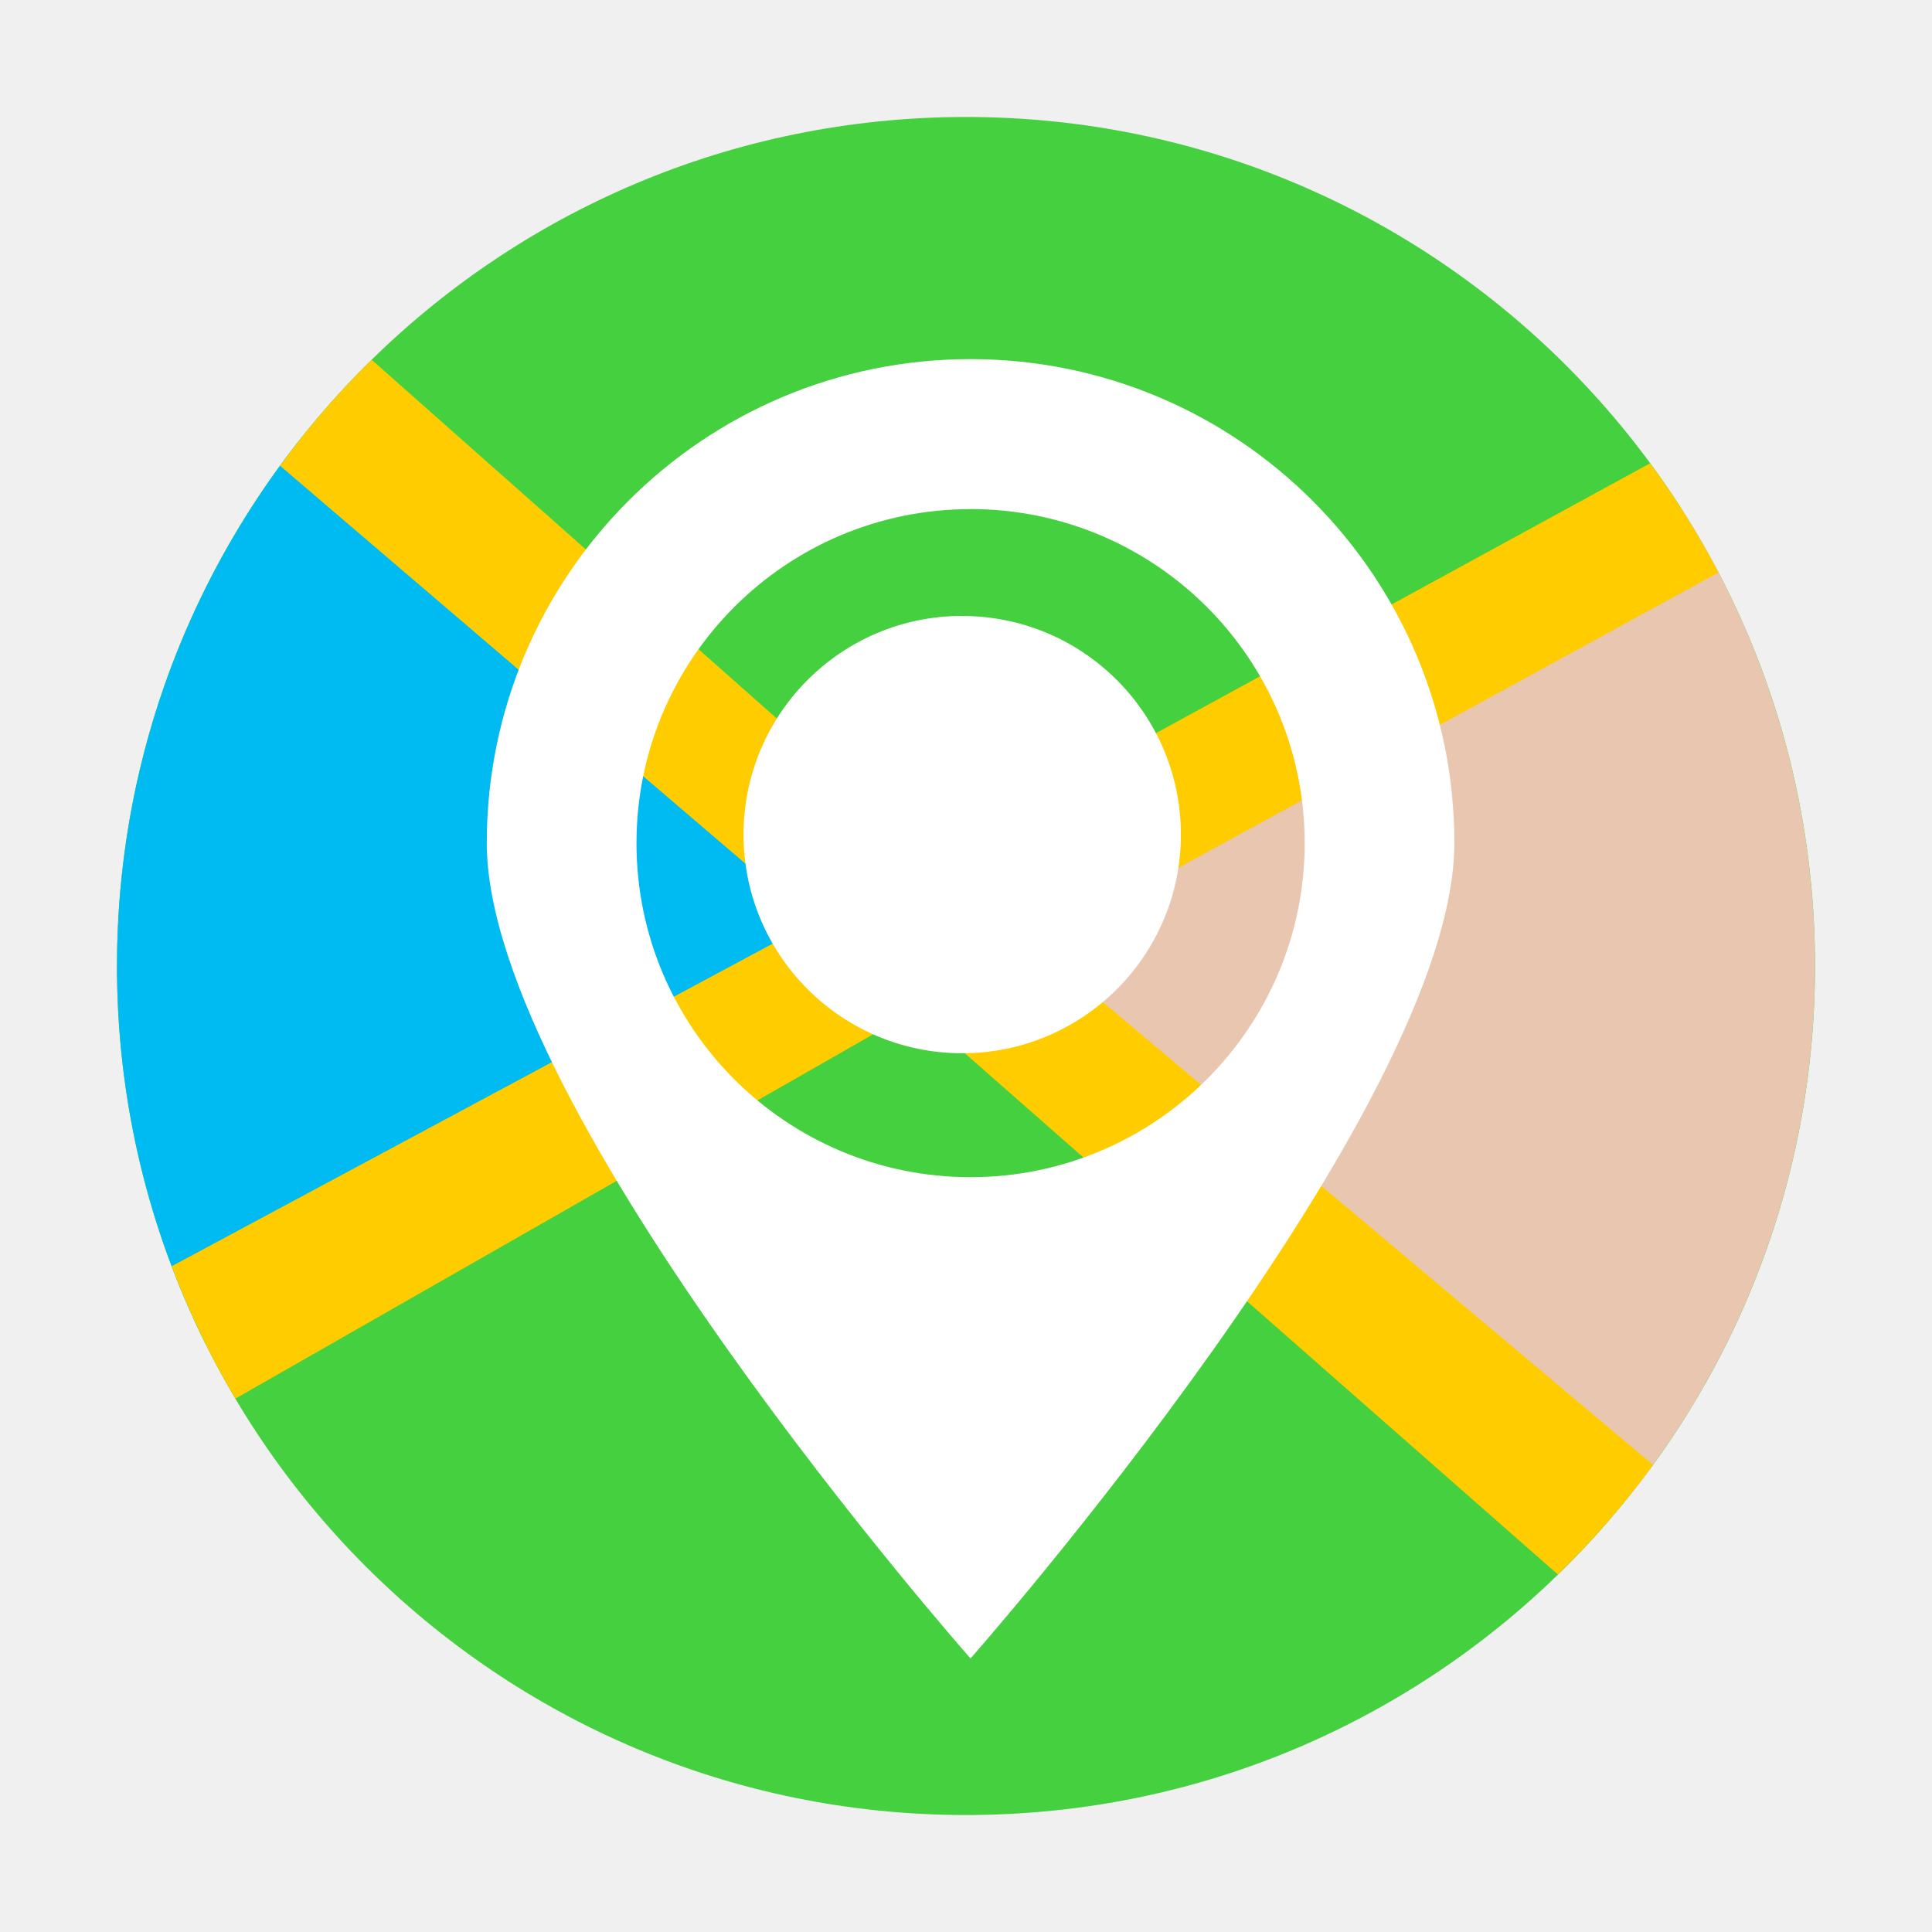
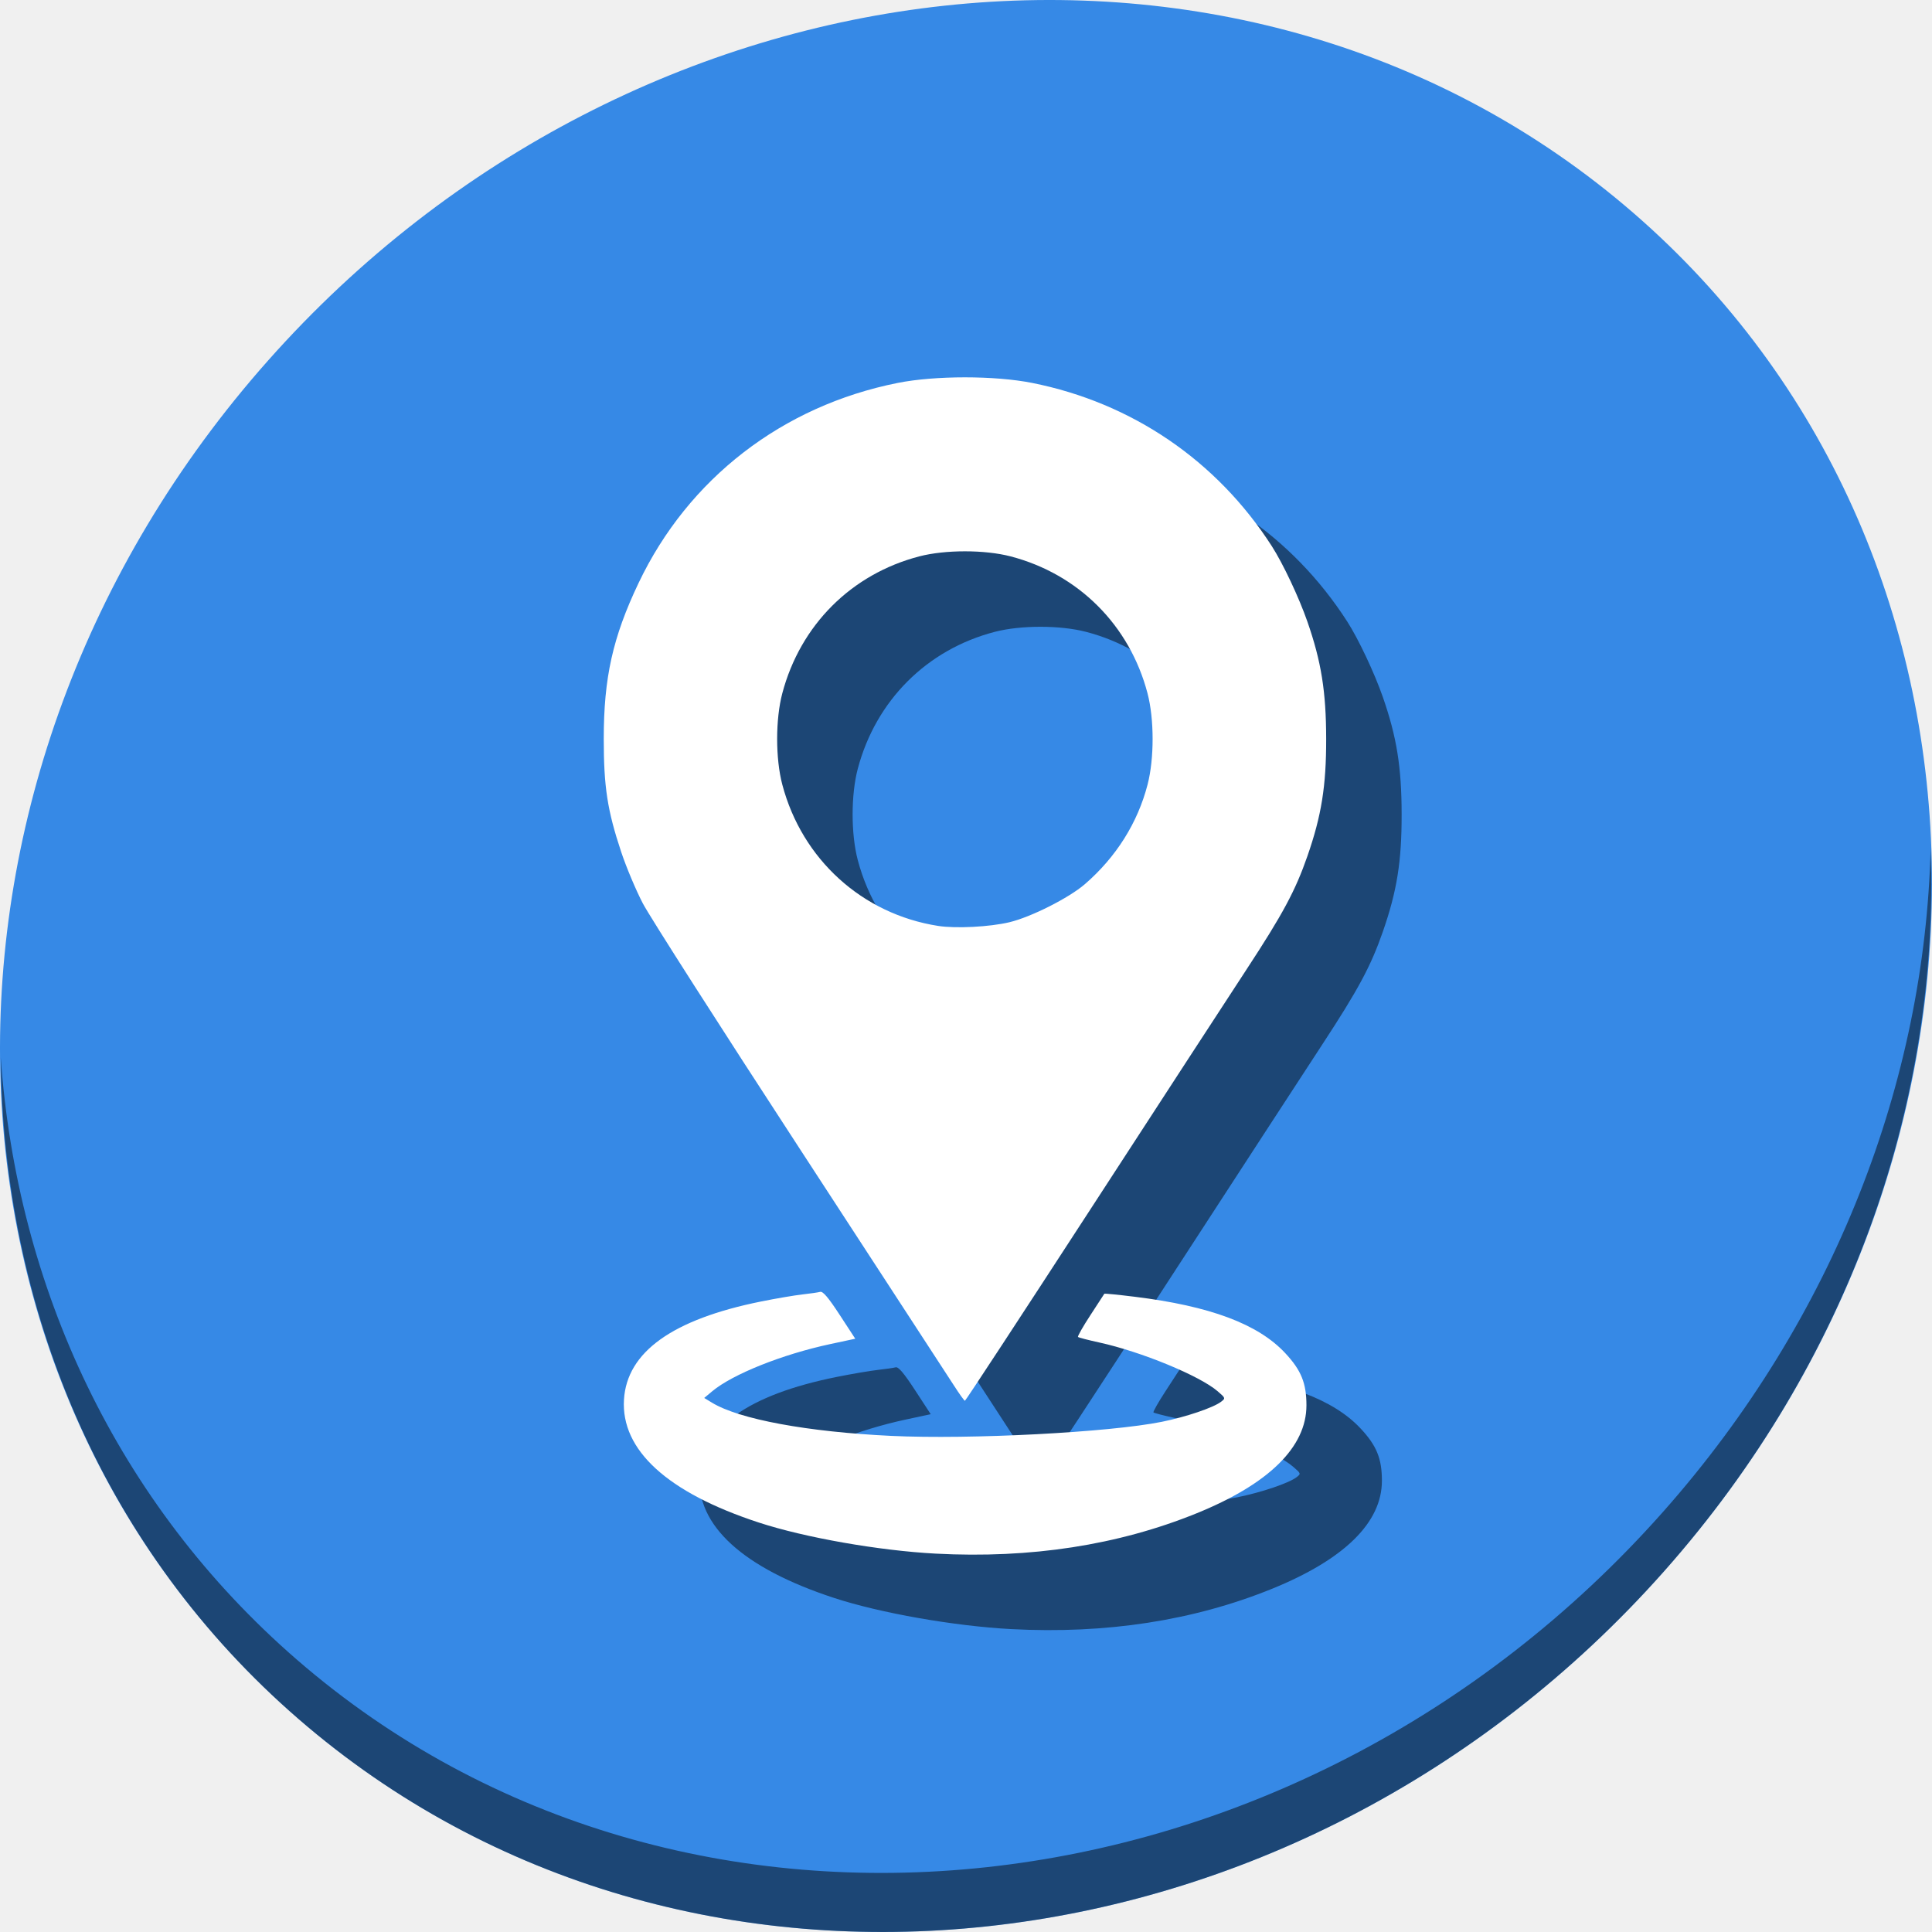
<svg xmlns="http://www.w3.org/2000/svg" version="1.1" width="100%" height="100%" viewBox="0 0 512 512" id="svg2">
  <defs id="defs80" />
-   <path d="M 481,256 C 481,380.269 380.259,481 256,481 131.731,481 31,380.259 31,256 31,131.731 131.741,31 256,31 380.269,31 481,131.741 481,256" id="path4" style="fill:#45d03f;fill-opacity:1;fill-rule:evenodd;stroke-width:0.927" />
-   <path d="M 445.652,134.886 251.354,246.215 425.834,403.571 c 34.353,-39.504 55.151,-91.1 55.151,-147.561 0,-44.589 -12.959,-86.166 -35.333,-121.124" id="path6" style="fill:#e9c6af;fill-opacity:1;stroke-width:0.927" />
-   <path d="m 78.899,117.248 c -29.993,38.226 -47.892,86.402 -47.892,138.762 0,36.058 8.497,70.1 23.577,100.309 L 227.686,260.41 230.835,238.342 78.906,117.249" id="path8" style="fill:#00bbf2;fill-opacity:1;stroke-width:0.927" />
-   <path d="M 98.49,95.344 C 89.656,104.007 81.522,113.405 74.206,123.419 L 215.569,244.285 45.488,335.57 c 4.628,12.239 10.299,23.963 16.896,35.081 L 242.651,267.669 412.856,417.255 c 9.194,-8.946 17.648,-18.635 25.215,-29.037 L 274.516,250.648 455.421,151.716 c -5.309,-10.132 -11.378,-19.792 -18.116,-28.945 L 246.892,226.75 98.499,95.348" id="path10" style="color:#000000;fill:#ffcc00;fill-opacity:1;stroke-width:0.927" />
-   <text x="-1081.769" y="283.649" id="text14" style="font-size:185.365px;line-height:125%;font-family:'Gentium Book Basic';letter-spacing:0;word-spacing:0;stroke-width:0.927">
+   <text x="-1081.769" y="283.649" id="text14" style="font-size:185.365px;line-height:0%;font-family:'Gentium Book Basic';letter-spacing:0;word-spacing:0;stroke-width:0.927">
    <tspan x="-1081.769" y="283.649" id="tspan16" style="stroke-width:0.927" />
  </text>
-   <text x="695.705" y="229.865" id="text30" style="font-size:119.774px;line-height:125%;font-family:'Gentium Book Basic';letter-spacing:0;word-spacing:0;stroke-width:0.927">
+   <text x="695.705" y="229.865" id="text30" style="font-size:119.774px;line-height:0%;font-family:'Gentium Book Basic';letter-spacing:0;word-spacing:0;stroke-width:0.927">
    <tspan x="695.705" y="229.865" id="tspan32" style="stroke-width:0.927" />
  </text>
  <text x="356.03" y="598.807" transform="scale(4.012821,0.2492013)" id="text34" style="font-size:43.518px;font-family:Arial;text-anchor:middle;stroke-width:0.927" />
-   <text x="1234.44" y="155.719" id="text36" style="font-size:119.774px;line-height:125%;font-family:'Gentium Book Basic';letter-spacing:0;word-spacing:0;stroke-width:0.927">
+   <text x="1234.44" y="155.719" id="text36" style="font-size:119.774px;line-height:0%;font-family:'Gentium Book Basic';letter-spacing:0;word-spacing:0;stroke-width:0.927">
    <tspan x="1234.44" y="155.719" id="tspan38" style="stroke-width:0.927" />
  </text>
  <text x="490.28" y="301.261" transform="scale(4.012821,0.2492013)" id="text40" style="font-size:43.518px;font-family:Arial;text-anchor:middle;stroke-width:0.927" />
-   <text x="241.273" y="-12.277" id="text42" style="font-size:119.774px;line-height:125%;font-family:'Gentium Book Basic';letter-spacing:0;word-spacing:0;stroke-width:0.927">
+   <text x="241.273" y="-12.277" id="text42" style="font-size:119.774px;line-height:0%;font-family:'Gentium Book Basic';letter-spacing:0;word-spacing:0;stroke-width:0.927">
    <tspan x="241.273" y="-12.277" id="tspan44" style="stroke-width:0.927" />
  </text>
  <text x="242.782" y="-372.862" transform="scale(4.012821,0.2492013)" id="text46" style="font-size:43.518px;font-family:Arial;text-anchor:middle;stroke-width:0.927" />
-   <text x="1258.973" y="-212.907" id="text48" style="font-size:119.774px;line-height:125%;font-family:'Gentium Book Basic';letter-spacing:0;word-spacing:0;stroke-width:0.927">
+   <text x="1258.973" y="-212.907" id="text48" style="font-size:119.774px;line-height:0%;font-family:'Gentium Book Basic';letter-spacing:0;word-spacing:0;stroke-width:0.927">
    <tspan x="1258.973" y="-212.907" id="tspan50" style="stroke-width:0.927" />
  </text>
  <text x="496.397" y="-1177.962" transform="scale(4.012821,0.2492013)" id="text52" style="font-size:43.518px;font-family:Arial;text-anchor:middle;stroke-width:0.927" />
-   <text x="1797.708" y="-287.053" id="text54" style="font-size:119.774px;line-height:125%;font-family:'Gentium Book Basic';letter-spacing:0;word-spacing:0;stroke-width:0.927">
+   <text x="1797.708" y="-287.053" id="text54" style="font-size:119.774px;line-height:0%;font-family:'Gentium Book Basic';letter-spacing:0;word-spacing:0;stroke-width:0.927">
    <tspan x="1797.708" y="-287.053" id="tspan56" style="stroke-width:0.927" />
  </text>
  <text x="630.646" y="-1475.499" transform="scale(4.012821,0.2492013)" id="text58" style="font-size:43.518px;font-family:Arial;text-anchor:middle;stroke-width:0.927" />
-   <text x="1437.062" y="-724.885" id="text60" style="font-size:119.774px;line-height:125%;font-family:'Gentium Book Basic';letter-spacing:0;word-spacing:0;stroke-width:0.927">
+   <text x="1437.062" y="-724.885" id="text60" style="font-size:119.774px;line-height:0%;font-family:'Gentium Book Basic';letter-spacing:0;word-spacing:0;stroke-width:0.927">
    <tspan x="1437.062" y="-724.885" id="tspan62" style="stroke-width:0.927" />
  </text>
  <text x="540.773" y="-3232.425" transform="scale(4.012821,0.2492013)" id="text64" style="font-size:43.518px;font-family:Arial;text-anchor:middle;stroke-width:0.927" />
-   <text x="1975.788" y="-799.04" id="text66" style="font-size:119.774px;line-height:125%;font-family:'Gentium Book Basic';letter-spacing:0;word-spacing:0;stroke-width:0.927">
+   <text x="1975.788" y="-799.04" id="text66" style="font-size:119.774px;line-height:0%;font-family:'Gentium Book Basic';letter-spacing:0;word-spacing:0;stroke-width:0.927">
    <tspan x="1975.788" y="-799.04" id="tspan68" style="stroke-width:0.927" />
  </text>
  <text x="675.023" y="-3529.971" transform="scale(4.012821,0.2492013)" id="text70" style="font-size:43.518px;font-family:Arial;text-anchor:middle;stroke-width:0.927" />
-   <text x="277.104" y="512.157" id="text72" style="font-size:193.085px;line-height:125%;font-family:'Gentium Book Basic';letter-spacing:0;word-spacing:0;stroke-width:0.927">
+   <text x="277.104" y="512.157" id="text72" style="font-size:193.085px;line-height:0%;font-family:'Gentium Book Basic';letter-spacing:0;word-spacing:0;stroke-width:0.927">
    <tspan x="277.104" y="512.157" id="tspan74" style="stroke-width:0.927" />
  </text>
-   <path d="m 257.195,95.171 c -70.815,0 -128.196,57.411 -128.196,128.226 0,70.815 128.196,216.109 128.196,216.109 0,0 128.226,-145.299 128.226,-216.109 0,-70.815 -57.411,-128.226 -128.226,-128.226 m 0,39.733 c 48.889,0 88.561,39.629 88.561,88.53 0,48.896 -39.668,88.53 -88.561,88.53 -48.889,0 -88.52,-39.629 -88.52,-88.52 0,-48.896 39.636,-88.52 88.53,-88.52 m -2.216,28.298 c -31.997,0 -57.941,25.943 -57.941,57.951 0,31.997 25.943,57.951 57.951,57.951 31.997,0 57.951,-25.943 57.951,-57.941 0,-31.997 -25.943,-57.941 -57.941,-57.941" id="path76" style="fill:#ffffff;fill-opacity:1;stroke-width:0.927" />
+   <g id="g871">
+     <path style="fill:#3689e6;fill-opacity:1;stroke-width:11.11" d="m 432.913,56.474 c 102.193,88.575 105.827,249.7 8.117,359.899 C 343.32,526.572 181.28,544.101 79.087,455.526 -23.106,366.951 -26.74,205.826 70.97,95.627 168.68,-14.572 330.72,-32.101 432.913,56.474 Z" id="path27" />
+     <path style="opacity:1;fill:#000000;fill-opacity:0.49;stroke-width:11.11" d="M 511.636,224.904 C 510.084,286.215 486.474,349.058 440.669,400.718 342.959,510.917 180.919,528.446 78.726,439.871 30.827,398.356 4.497,340.923 0.194,280.229 0.799,346.585 27.117,410.482 79.079,455.519 181.272,544.094 343.32,526.556 441.022,416.366 490.727,360.308 514.027,291.075 511.636,224.904 Z" id="path51" />
+     <path style="fill:#000000;fill-opacity:0.49;stroke-width:0.62" d="m 267.968,431.728 c -15.062,-0.8 -34.709,-4.254 -46.894,-8.246 -24.19,-7.924 -36.541,-19.193 -35.713,-32.587 0.779,-12.611 12.878,-21.262 36.346,-25.989 3.964,-0.799 8.881,-1.637 10.927,-1.864 2.046,-0.227 4.172,-0.536 4.725,-0.688 0.721,-0.198 2.178,1.52 5.149,6.073 l 4.144,6.349 -6.63,1.42 c -12.693,2.718 -25.857,7.979 -31.267,12.495 l -2.132,1.78 2.066,1.257 c 7.228,4.396 25.287,7.74 47.501,8.797 20.926,0.996 57.828,-0.928 71.744,-3.739 6.399,-1.293 13.602,-3.733 15.661,-5.305 1.214,-0.927 1.195,-0.985 -0.93,-2.806 -4.797,-4.11 -20.282,-10.483 -31.351,-12.902 -2.932,-0.641 -5.465,-1.3 -5.63,-1.465 -0.165,-0.165 1.315,-2.768 3.289,-5.784 1.974,-3.016 3.633,-5.566 3.688,-5.667 0.054,-0.101 3.656,0.256 8.004,0.792 19.994,2.464 32.704,7.212 39.899,14.904 4.262,4.556 5.657,7.981 5.657,13.888 -0.001,11.037 -9.968,20.828 -29.113,28.601 -20.774,8.434 -43.982,12.021 -69.14,10.685 z m 4.963,-44.361 c -1.362,-2.128 -19.756,-30.369 -40.877,-62.759 -21.12,-32.389 -39.885,-61.73 -41.699,-65.202 -1.814,-3.472 -4.395,-9.609 -5.735,-13.638 -3.657,-10.991 -4.62,-17.231 -4.62,-29.952 -0.001,-16.237 2.385,-26.925 9.222,-41.297 13.17,-27.688 38.118,-46.953 68.687,-53.041 9.906,-1.973 25.711,-1.973 35.616,0 26.445,5.266 48.951,20.594 63.518,43.258 2.966,4.614 7.199,13.593 9.429,20.001 3.684,10.585 4.961,18.556 4.977,31.079 0.016,12.5 -1.24,20.342 -4.977,31.079 -3.191,9.167 -6.515,15.353 -16.153,30.057 -4.721,7.202 -23.368,35.855 -41.437,63.673 -18.07,27.818 -32.994,50.586 -33.164,50.594 -0.17,0.008 -1.424,-1.726 -2.786,-3.854 z m 14.564,-122.963 c 5.728,-1.364 15.795,-6.444 20.015,-10.099 8.285,-7.177 13.986,-16.236 16.614,-26.4 1.781,-6.888 1.772,-17.352 -0.02,-24.176 -4.737,-18.04 -18.306,-31.604 -36.298,-36.286 -6.854,-1.784 -17.322,-1.784 -24.176,0 -18.006,4.686 -31.512,18.183 -36.31,36.286 -1.819,6.863 -1.822,17.289 -0.008,24.176 5.224,19.832 21.209,34.335 41.301,37.472 4.688,0.732 13.665,0.269 18.883,-0.973 z" id="path60" />
+     <path id="path871" d="m 247.968,411.728 c -15.062,-0.8 -34.709,-4.254 -46.894,-8.246 -24.19,-7.924 -36.541,-19.193 -35.713,-32.587 0.779,-12.611 12.878,-21.262 36.346,-25.989 3.964,-0.799 8.881,-1.637 10.927,-1.864 2.046,-0.227 4.172,-0.536 4.725,-0.688 0.721,-0.198 2.178,1.52 5.149,6.073 l 4.144,6.349 -6.63,1.42 c -12.693,2.718 -25.857,7.979 -31.267,12.495 l -2.132,1.78 2.066,1.257 c 7.228,4.396 25.287,7.74 47.501,8.797 20.926,0.996 57.828,-0.928 71.744,-3.739 6.399,-1.293 13.602,-3.733 15.661,-5.305 1.214,-0.927 1.195,-0.985 -0.93,-2.806 -4.797,-4.11 -20.282,-10.483 -31.351,-12.902 -2.932,-0.641 -5.465,-1.3 -5.63,-1.465 -0.165,-0.165 1.315,-2.768 3.289,-5.784 1.974,-3.016 3.633,-5.566 3.688,-5.667 0.054,-0.101 3.656,0.256 8.004,0.792 19.994,2.464 32.704,7.212 39.899,14.904 4.262,4.556 5.657,7.981 5.657,13.888 -0.001,11.037 -9.968,20.828 -29.113,28.601 -20.774,8.434 -43.982,12.021 -69.14,10.685 z m 4.963,-44.361 c -1.362,-2.128 -19.756,-30.369 -40.877,-62.759 -21.12,-32.389 -39.885,-61.73 -41.699,-65.202 -1.814,-3.472 -4.395,-9.609 -5.735,-13.638 -3.657,-10.991 -4.62,-17.231 -4.62,-29.952 -0.001,-16.237 2.385,-26.925 9.222,-41.297 13.17,-27.688 38.118,-46.953 68.687,-53.041 9.906,-1.973 25.711,-1.973 35.616,0 26.445,5.266 48.951,20.594 63.518,43.258 2.966,4.614 7.199,13.593 9.429,20.001 3.684,10.585 4.961,18.556 4.977,31.079 0.016,12.5 -1.24,20.342 -4.977,31.079 -3.191,9.167 -6.515,15.353 -16.153,30.057 -4.721,7.202 -23.368,35.855 -41.437,63.673 -18.07,27.818 -32.994,50.586 -33.164,50.594 -0.17,0.008 -1.424,-1.726 -2.786,-3.854 z m 14.564,-122.963 c 5.728,-1.364 15.795,-6.444 20.015,-10.099 8.285,-7.177 13.986,-16.236 16.614,-26.4 1.781,-6.888 1.772,-17.352 -0.02,-24.176 -4.737,-18.04 -18.306,-31.604 -36.298,-36.286 -6.854,-1.784 -17.322,-1.784 -24.176,0 -18.006,4.686 -31.512,18.183 -36.31,36.286 -1.819,6.863 -1.822,17.289 -0.008,24.176 5.224,19.832 21.209,34.335 41.301,37.472 4.688,0.732 13.665,0.269 18.883,-0.973 z" style="fill:#ffffff;stroke-width:0.62" />
+   </g>
</svg>
